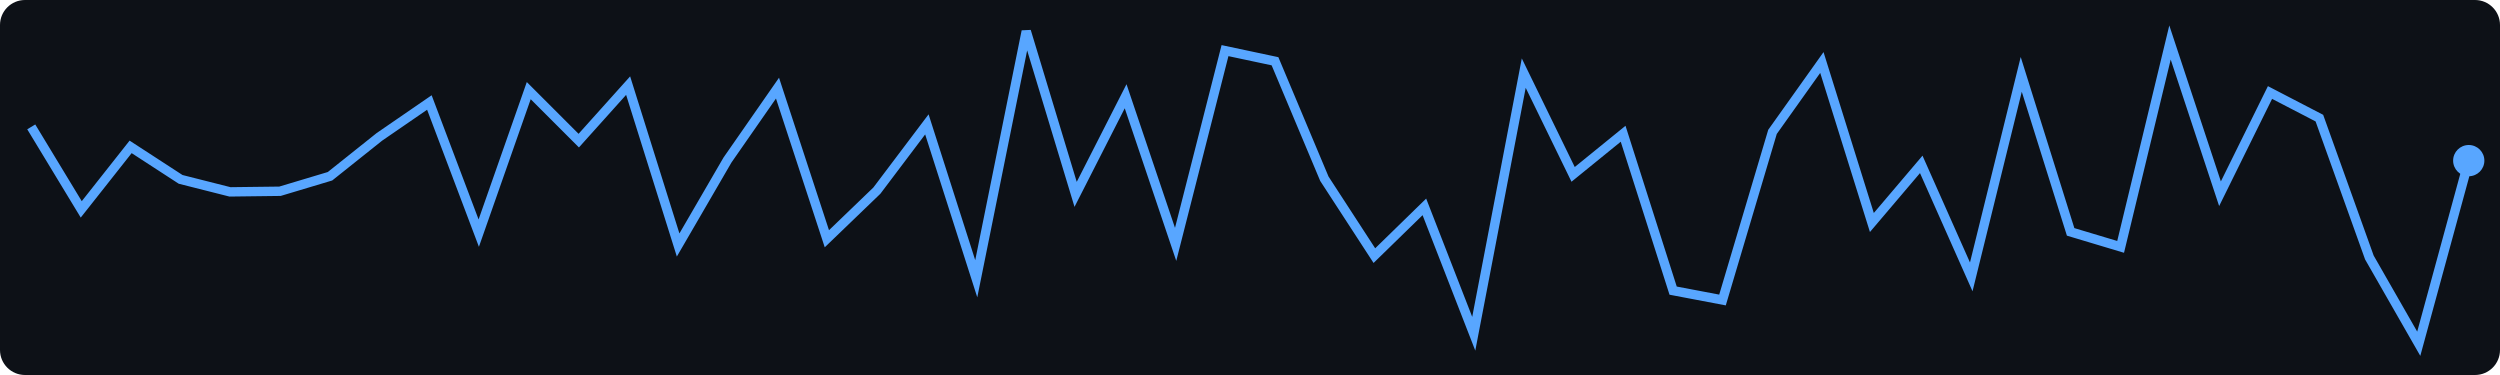
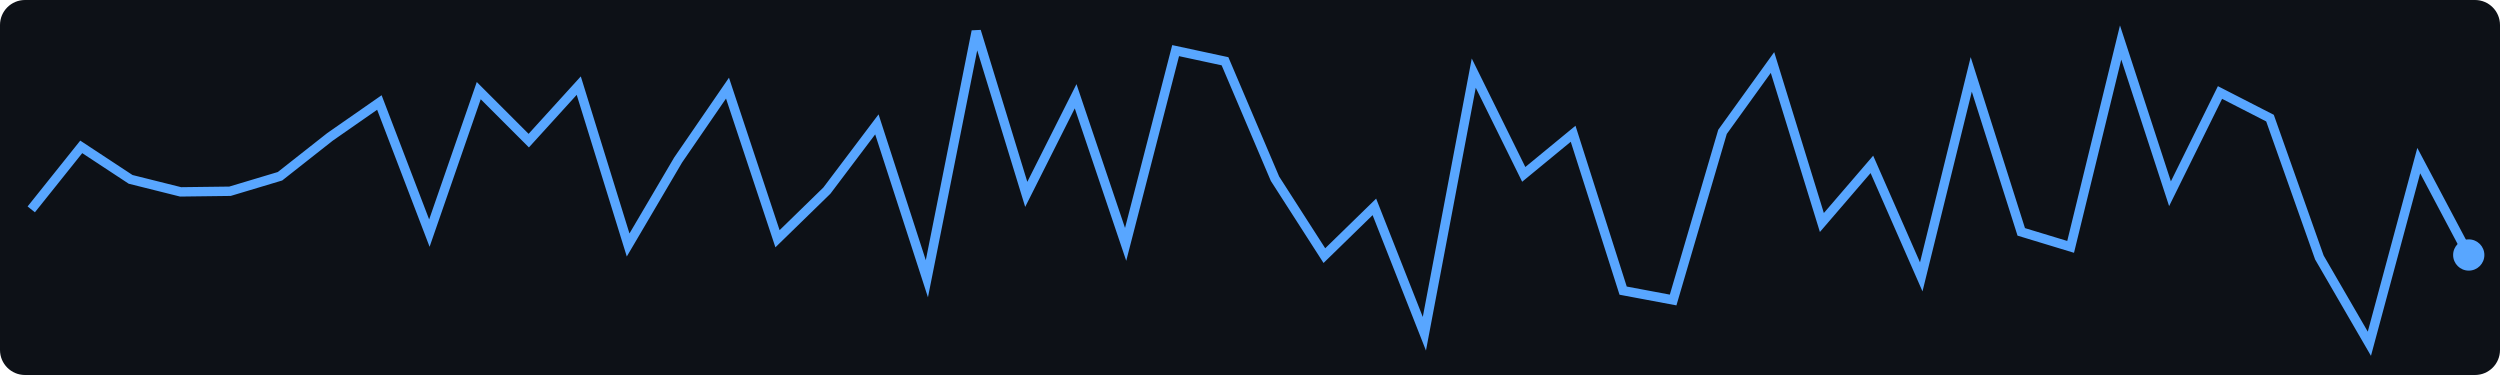
<svg xmlns="http://www.w3.org/2000/svg" width="400" height="60">
  <rect width="400" height="60" fill="#0d1117" rx="4" />
-   <polyline points="5.0,20.3 13.0,33.5 20.9,23.5 28.9,28.7 36.8,30.7 44.8,30.6 52.8,28.2 60.7,21.9 68.7,16.4 76.6,37.3 84.6,14.5 92.6,22.5 100.5,13.7 108.5,39.2 116.4,25.6 124.4,14.1 132.3,38.2 140.3,30.5 148.3,19.9 156.2,44.6 164.2,5.0 172.1,31.1 180.1,15.4 188.1,39.1 196.0,8.1 204.0,9.8 211.9,28.6 219.9,40.9 227.9,33.1 235.8,53.4 243.8,11.7 251.7,27.9 259.7,21.4 267.7,46.5 275.6,48.0 283.6,21.1 291.5,10.0 299.5,35.6 307.4,26.3 315.4,44.3 323.4,11.9 331.3,37.1 339.3,39.5 347.2,6.8 355.2,31.0 363.2,14.8 371.1,18.9 379.1,41.2 387.0,55.0 395.0,25.7" fill="none" stroke="#58a6ff" stroke-width="1.5" />
-   <circle cx="395.0" cy="25.7" r="2.5" fill="#58a6ff" />
+   <polyline points="5.0,33.5 13.0,23.5 20.9,28.7 28.9,30.7 36.8,30.6 44.8,28.2 52.8,21.9 60.7,16.4 68.7,37.3 76.6,14.5 84.6,22.5 92.6,13.7 100.5,39.2 108.5,25.6 116.4,14.1 124.4,38.2 132.3,30.5 140.3,19.9 148.3,44.6 156.2,5.0 164.2,31.1 172.1,15.4 180.1,39.1 188.1,8.1 196.0,9.8 204.0,28.6 211.9,40.9 219.9,33.1 227.9,53.4 235.8,11.7 243.8,27.9 251.7,21.4 259.7,46.5 267.7,48.0 275.6,21.1 283.6,10.0 291.5,35.6 299.5,26.3 307.4,44.3 315.4,11.9 323.4,37.1 331.3,39.5 339.3,6.8 347.2,31.0 355.2,14.8 363.2,18.9 371.1,41.2 379.1,55.0 387.0,25.7 395.0,40.8" fill="none" stroke="#58a6ff" stroke-width="1.5" />
+   <circle cx="395.0" cy="40.8" r="2.5" fill="#58a6ff" />
</svg>
